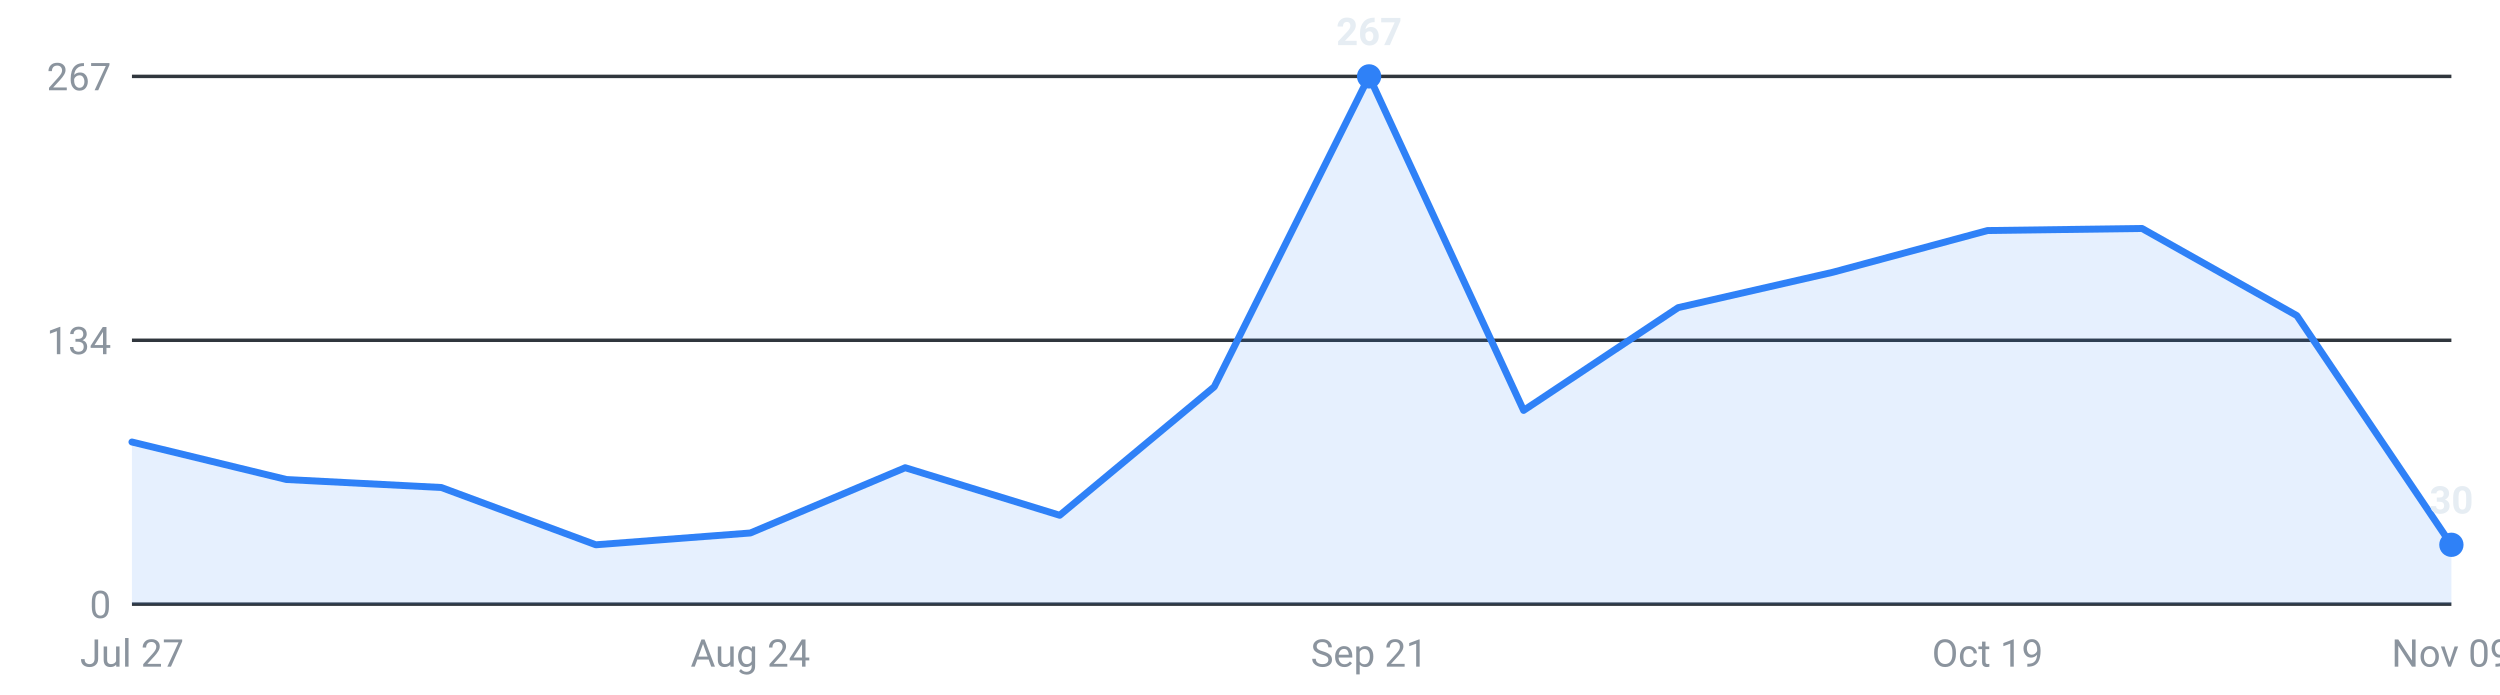
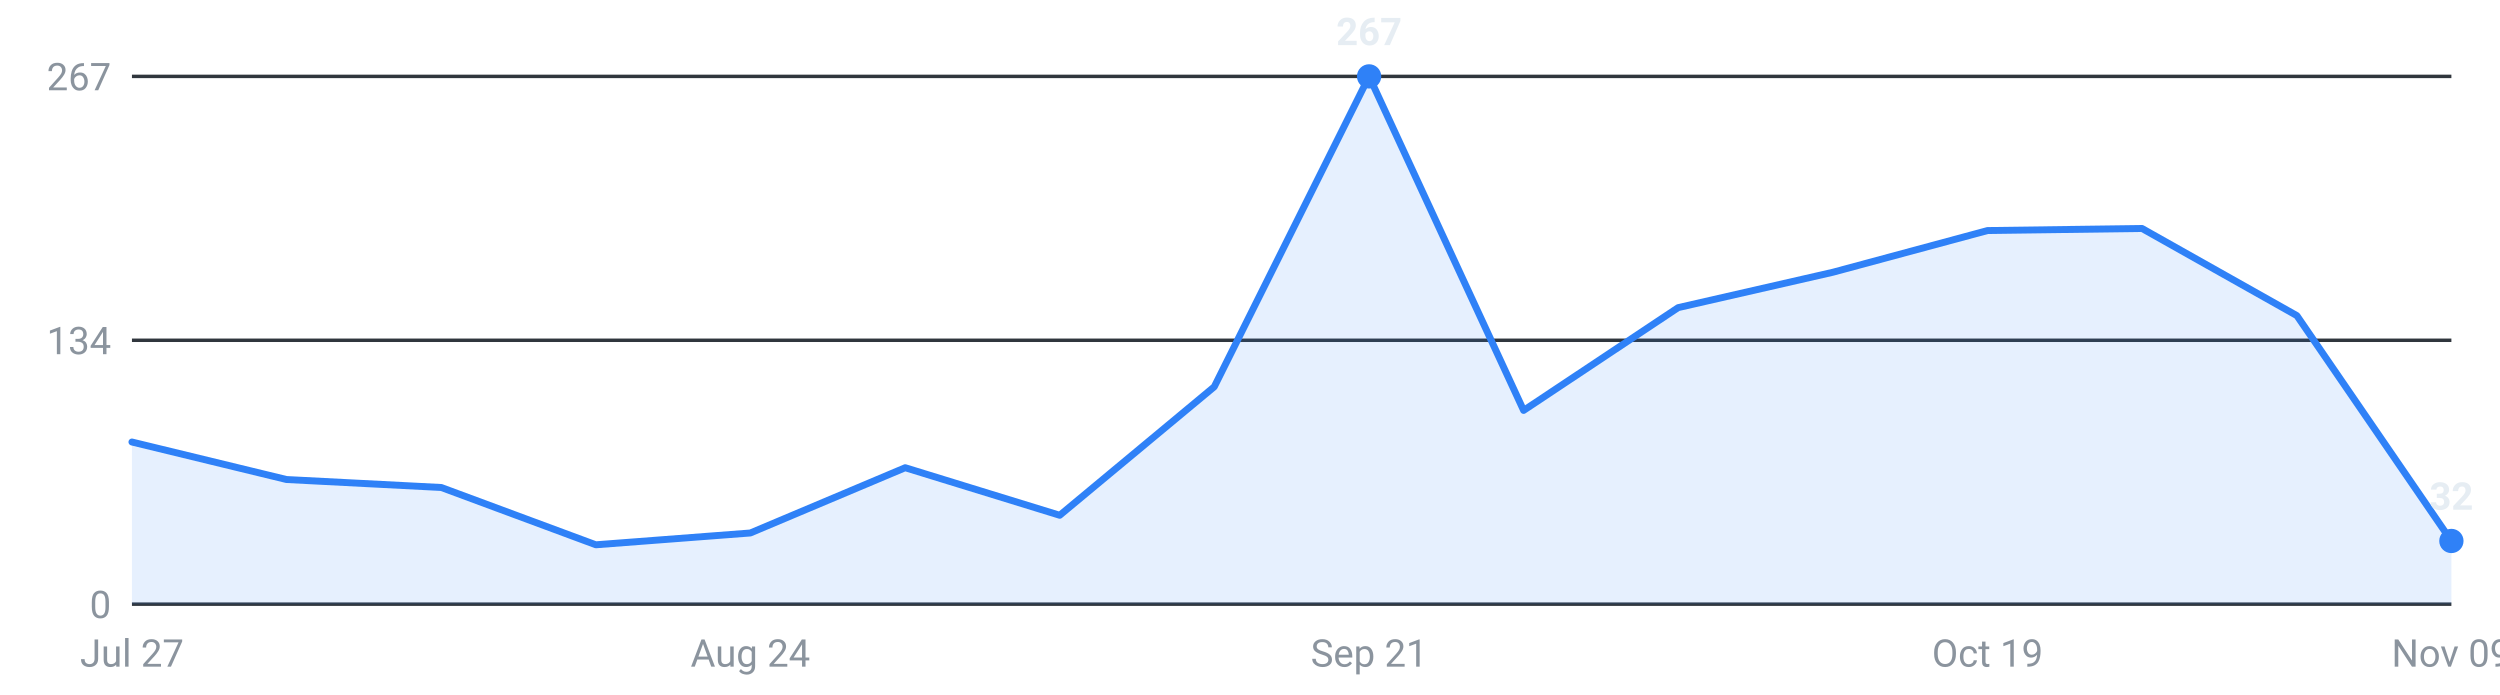
<svg xmlns="http://www.w3.org/2000/svg" viewBox="0 0 720 200" width="720" height="200" role="img" aria-label="Roles posted per week, last 16 weeks">
  <g font-family="-apple-system,Segoe UI,Roboto,sans-serif" font-size="11">
    <line x1="38" y1="174.0" x2="706" y2="174.0" stroke="#30363d" stroke-width="1" />
    <text x="32" y="178.0" text-anchor="end" fill="#8b949e">0</text>
    <line x1="38" y1="98.0" x2="706" y2="98.0" stroke="#30363d" stroke-width="1" />
    <text x="32" y="102.0" text-anchor="end" fill="#8b949e">134</text>
    <line x1="38" y1="22.0" x2="706" y2="22.0" stroke="#30363d" stroke-width="1" />
    <text x="32" y="26.0" text-anchor="end" fill="#8b949e">267</text>
-     <path d="M38.0,174 L38.0,127.3 L82.5,138.1 L127.1,140.4 L171.6,156.9 L216.1,153.5 L260.7,134.7 L305.2,148.4 L349.7,111.4 L394.3,22.0 L438.8,118.2 L483.3,88.6 L527.9,78.4 L572.4,66.4 L616.9,65.8 L661.5,90.9 L706.0,156.9 L706.0,174 Z" fill="#2f81f7" fill-opacity="0.12" />
-     <polyline points="38.0,127.3 82.5,138.1 127.1,140.4 171.6,156.9 216.1,153.5 260.7,134.7 305.2,148.4 349.7,111.4 394.3,22.0 438.8,118.2 483.3,88.6 527.9,78.4 572.4,66.4 616.9,65.8 661.5,90.9 706.0,156.9" fill="none" stroke="#2f81f7" stroke-width="2" stroke-linejoin="round" stroke-linecap="round" />
+     <path d="M38.0,174 L38.0,127.3 L82.5,138.1 L127.1,140.4 L171.6,156.9 L216.1,153.5 L260.7,134.7 L305.2,148.4 L349.7,111.4 L394.3,22.0 L438.8,118.2 L483.3,88.6 L527.9,78.4 L572.4,66.4 L616.9,65.8 L661.5,90.9 L706.0,155.8 L706.0,174 Z" fill="#2f81f7" fill-opacity="0.12" />
+     <polyline points="38.0,127.3 82.5,138.1 127.1,140.4 171.6,156.9 216.1,153.5 260.7,134.7 305.2,148.4 349.7,111.4 394.3,22.0 438.8,118.2 483.3,88.6 527.9,78.4 572.4,66.4 616.9,65.8 661.5,90.9 706.0,155.8" fill="none" stroke="#2f81f7" stroke-width="2" stroke-linejoin="round" stroke-linecap="round" />
    <circle cx="394.3" cy="22.0" r="3.5" fill="#2f81f7" />
    <text x="394.3" y="13.0" text-anchor="middle" fill="#e6edf3" font-weight="600">267</text>
-     <circle cx="706.0" cy="156.9" r="3.5" fill="#2f81f7" />
-     <text x="706.0" y="147.9" text-anchor="middle" fill="#e6edf3" font-weight="600">30</text>
+     <circle cx="706.0" cy="155.8" r="3.5" fill="#2f81f7" />
+     <text x="706.0" y="146.8" text-anchor="middle" fill="#e6edf3" font-weight="600">32</text>
    <text x="38.0" y="192" text-anchor="middle" fill="#8b949e">Jul 27</text>
    <text x="216.1" y="192" text-anchor="middle" fill="#8b949e">Aug 24</text>
    <text x="394.3" y="192" text-anchor="middle" fill="#8b949e">Sep 21</text>
    <text x="572.4" y="192" text-anchor="middle" fill="#8b949e">Oct 19</text>
    <text x="706.0" y="192" text-anchor="middle" fill="#8b949e">Nov 09</text>
  </g>
</svg>
